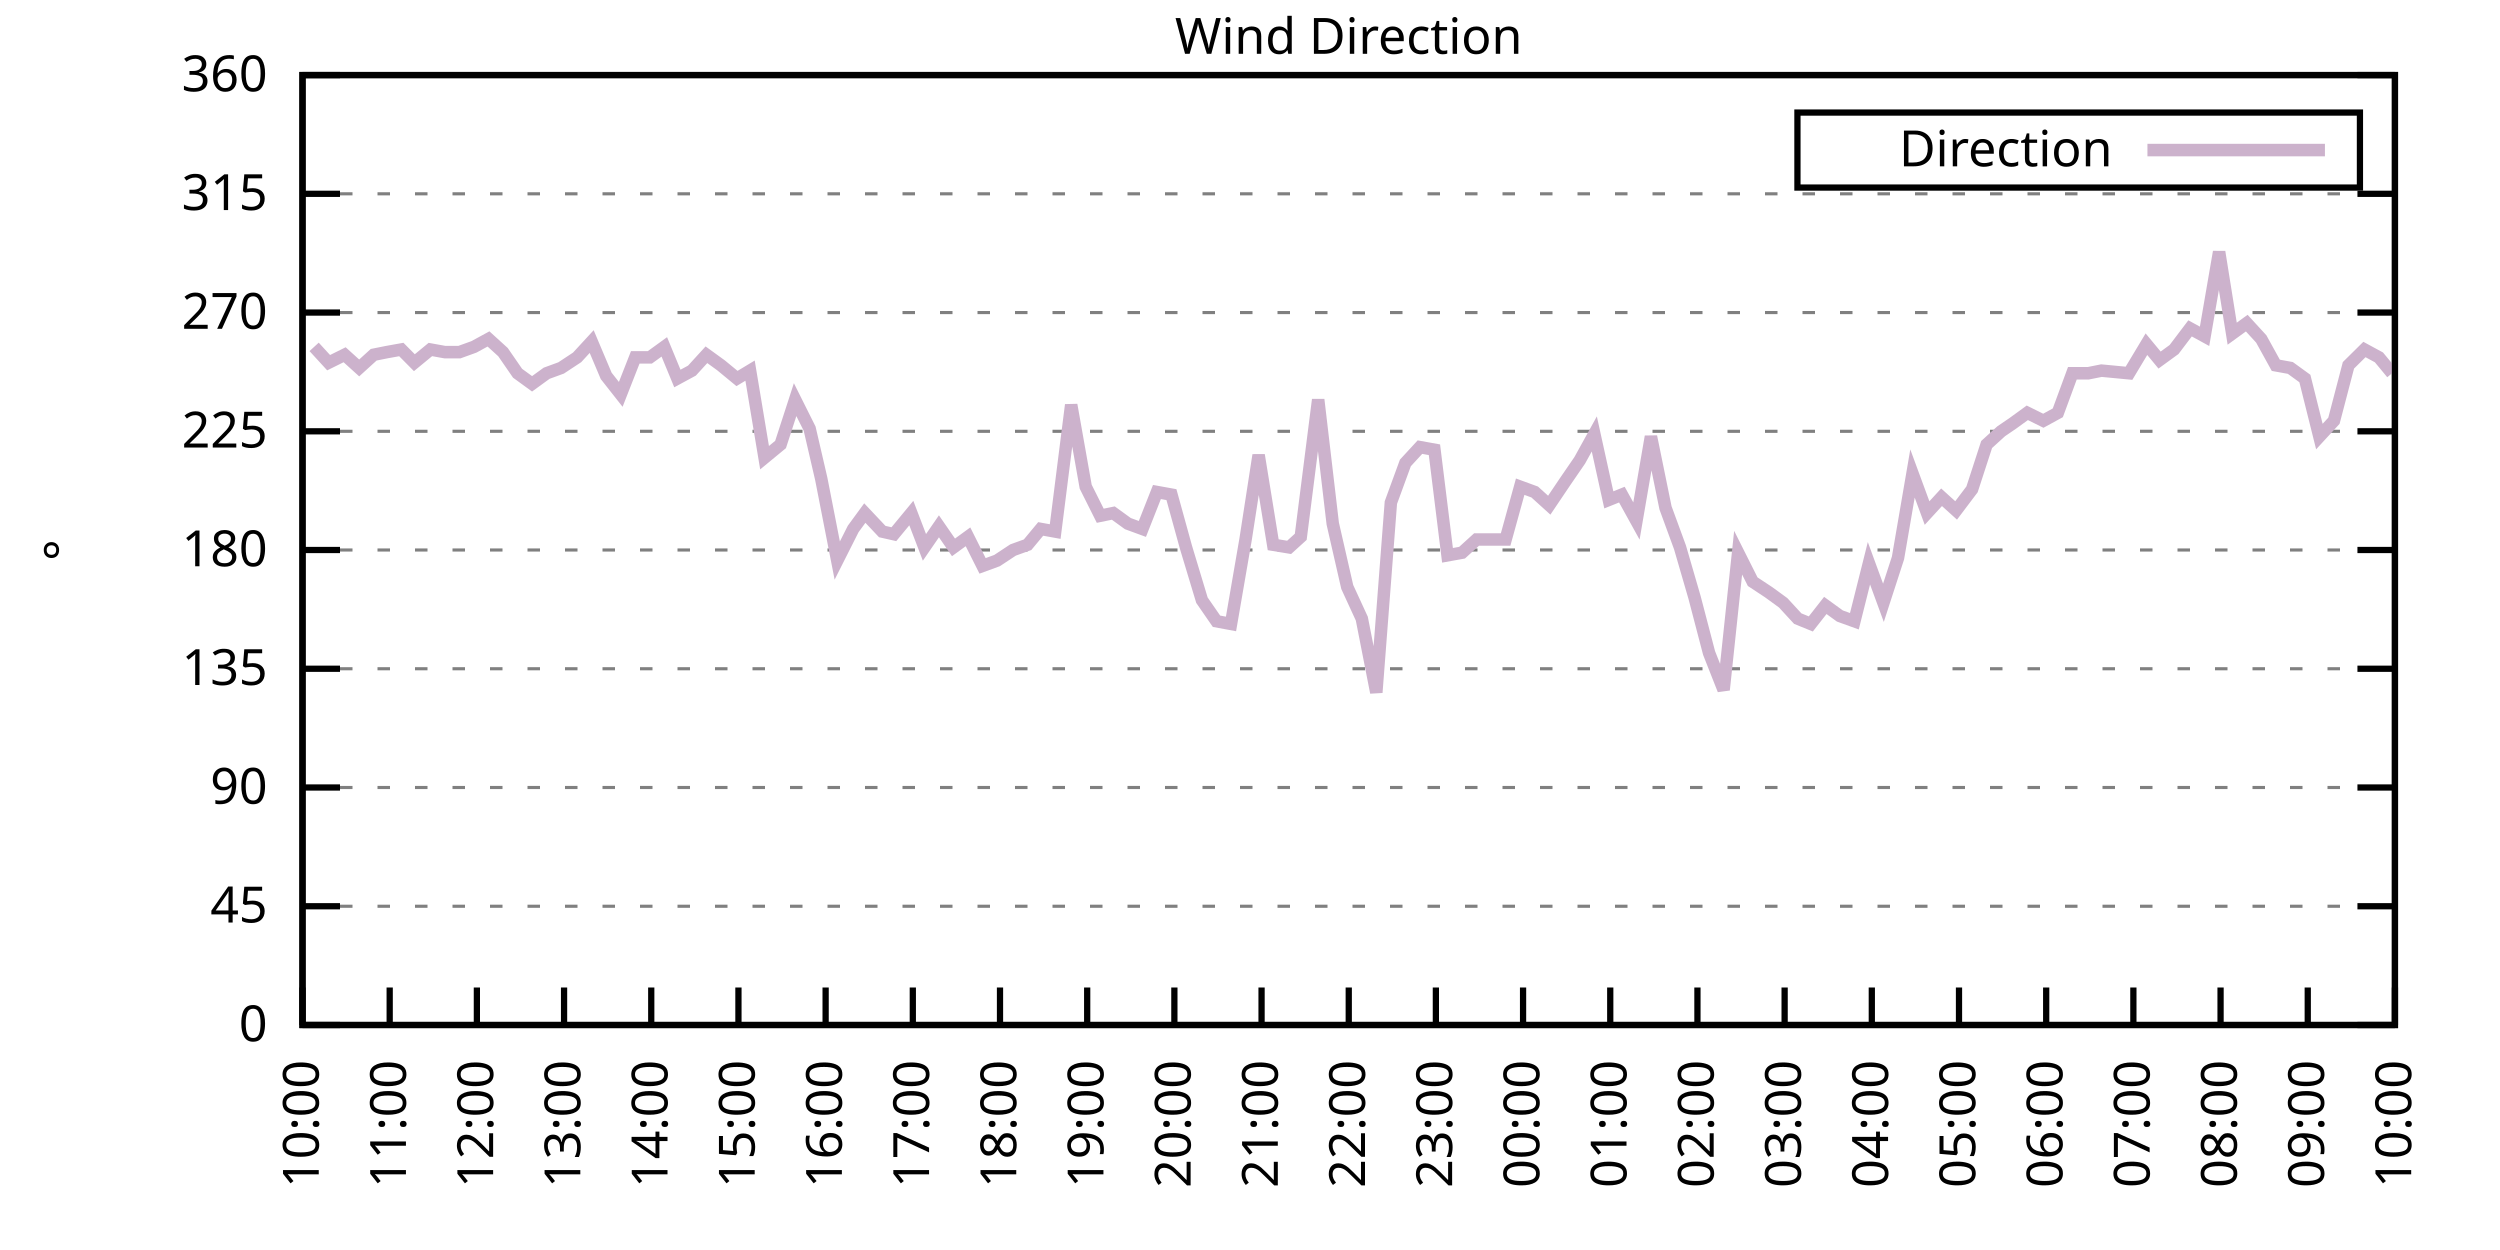
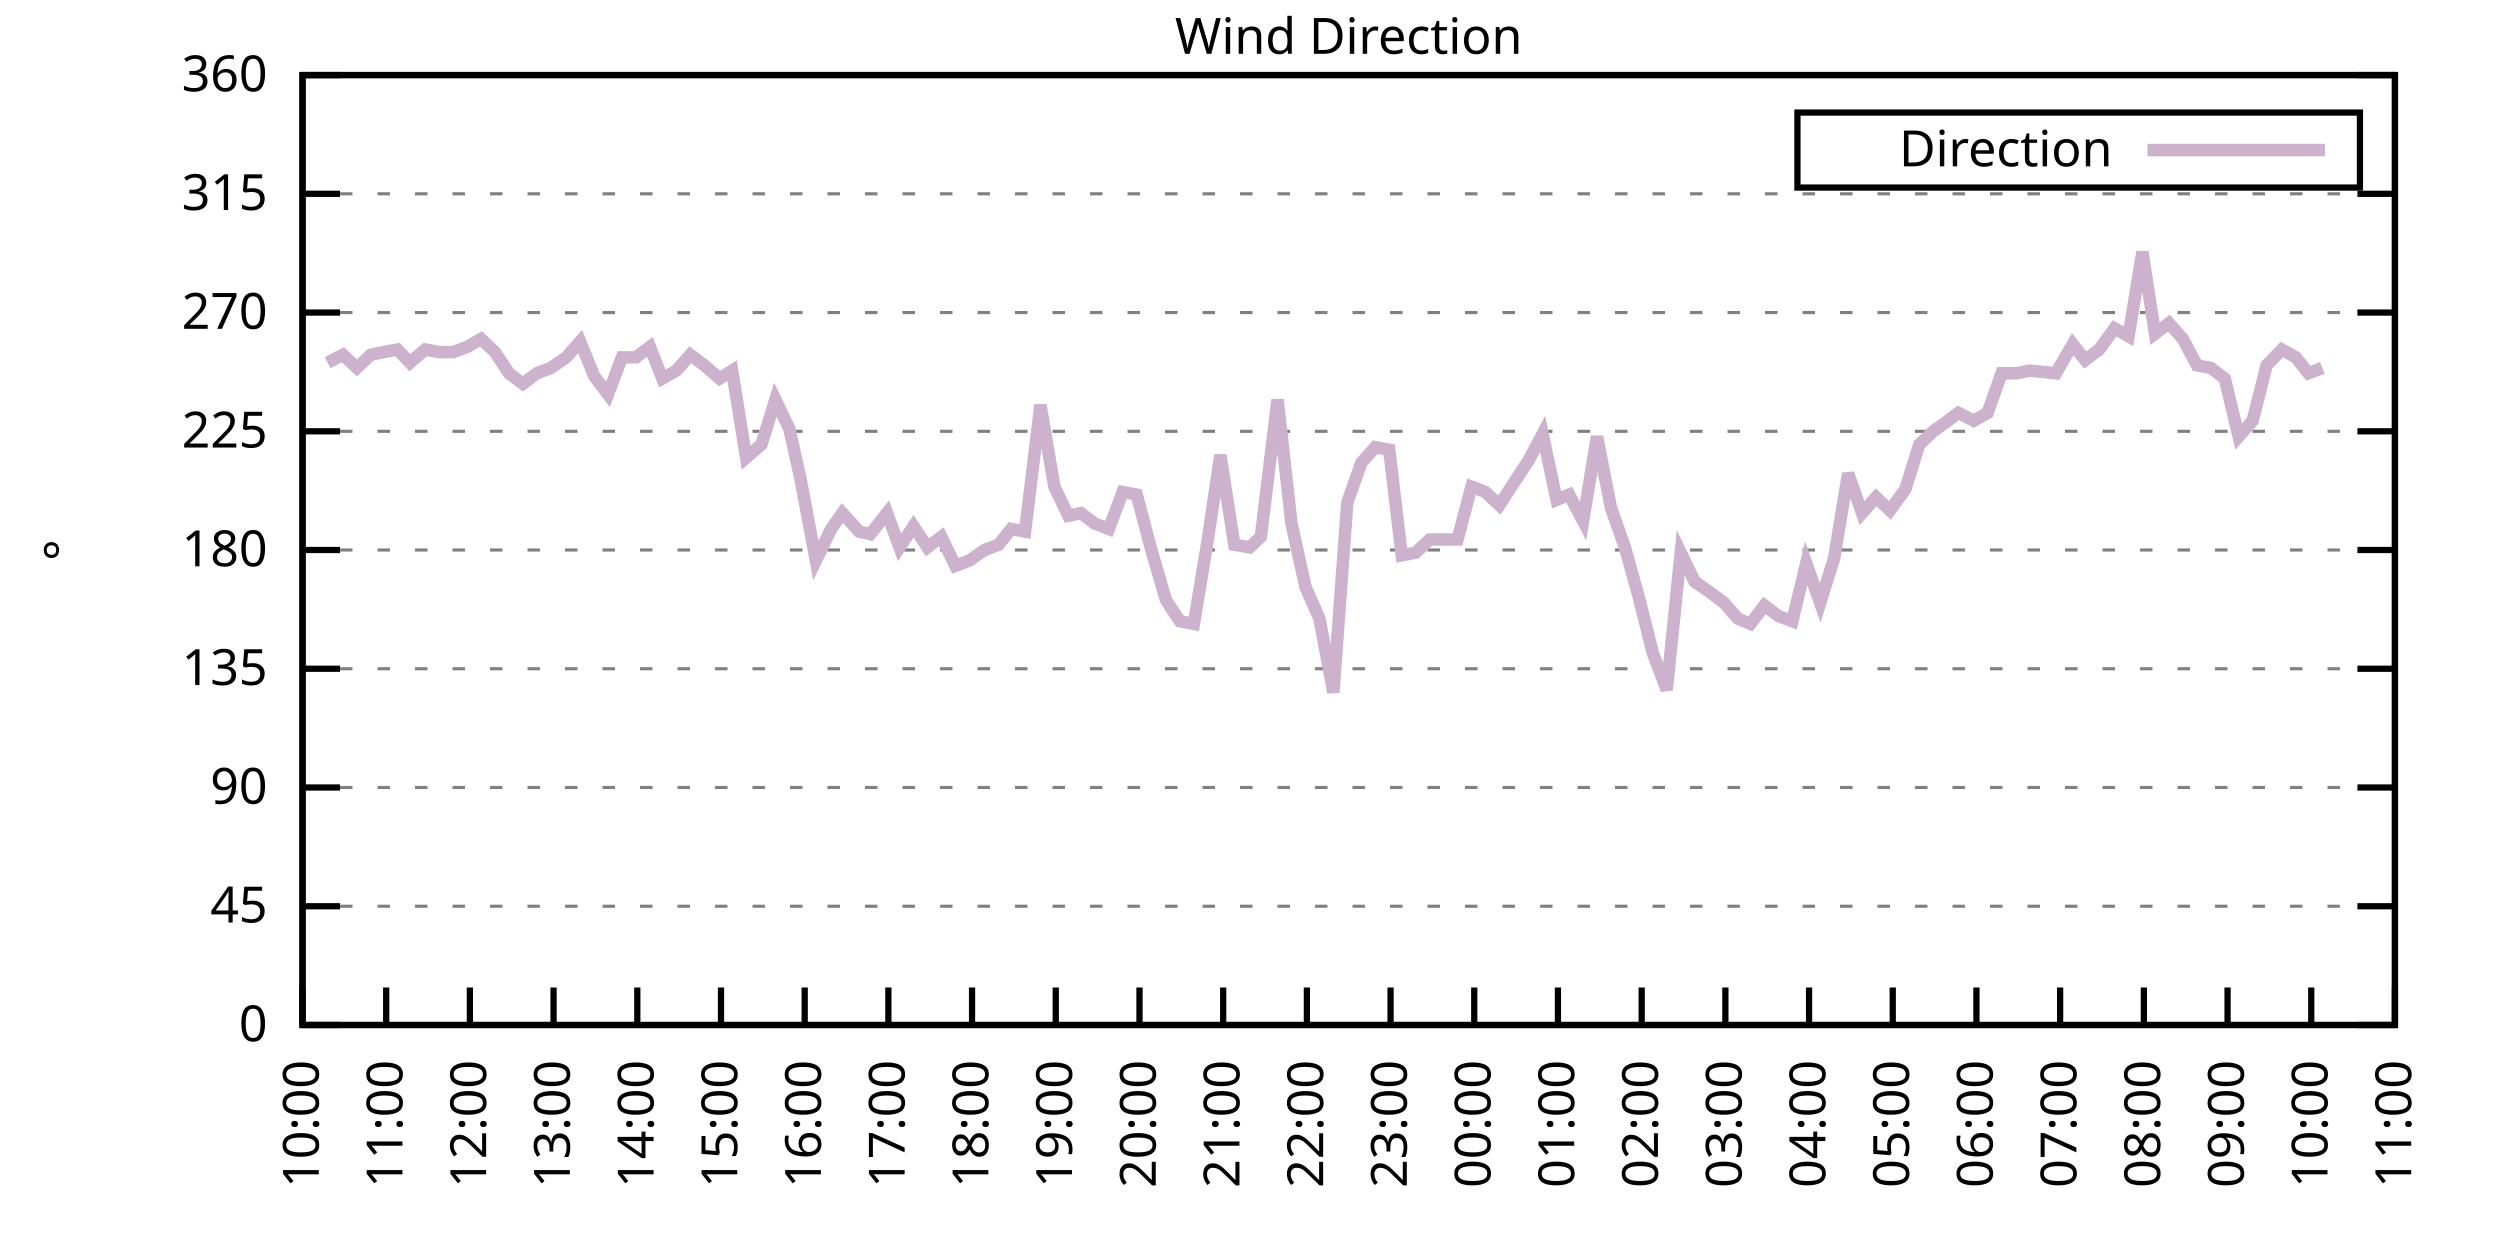
<svg xmlns="http://www.w3.org/2000/svg" xmlns:xlink="http://www.w3.org/1999/xlink" width="400" height="200" viewBox="0 0 400 200">
  <g id="gnuplot_canvas">
    <rect x="0" y="0" width="400" height="200" fill="none" />
    <defs>
      <circle id="gpDot" r="0.5" stroke-width="0.5" stroke="currentColor" />
      <path id="gpPt0" stroke-width="0.333" stroke="currentColor" d="M-1,0 h2 M0,-1 v2" />
      <path id="gpPt1" stroke-width="0.333" stroke="currentColor" d="M-1,-1 L1,1 M1,-1 L-1,1" />
      <path id="gpPt2" stroke-width="0.333" stroke="currentColor" d="M-1,0 L1,0 M0,-1 L0,1 M-1,-1 L1,1 M-1,1 L1,-1" />
      <rect id="gpPt3" stroke-width="0.333" stroke="currentColor" x="-1" y="-1" width="2" height="2" />
      <rect id="gpPt4" stroke-width="0.333" stroke="currentColor" fill="currentColor" x="-1" y="-1" width="2" height="2" />
      <circle id="gpPt5" stroke-width="0.333" stroke="currentColor" cx="0" cy="0" r="1" />
      <use xlink:href="#gpPt5" id="gpPt6" fill="currentColor" stroke="none" />
      <path id="gpPt7" stroke-width="0.333" stroke="currentColor" d="M0,-1.33 L-1.33,0.67 L1.33,0.67 z" />
      <use xlink:href="#gpPt7" id="gpPt8" fill="currentColor" stroke="none" />
      <use xlink:href="#gpPt7" id="gpPt9" stroke="currentColor" transform="rotate(180)" />
      <use xlink:href="#gpPt9" id="gpPt10" fill="currentColor" stroke="none" />
      <use xlink:href="#gpPt3" id="gpPt11" stroke="currentColor" transform="rotate(45)" />
      <use xlink:href="#gpPt11" id="gpPt12" fill="currentColor" stroke="none" />
      <path id="gpPt13" stroke-width="0.333" stroke="currentColor" d="M0,1.330 L1.265,0.411 L0.782,-1.067 L-0.782,-1.076 L-1.265,0.411 z" />
      <use xlink:href="#gpPt13" id="gpPt14" fill="currentColor" stroke="none" />
      <filter id="textbox" filterUnits="objectBoundingBox" x="0" y="0" height="1" width="1">
        <feFlood flood-color="white" flood-opacity="1" result="bgnd" />
        <feComposite in="SourceGraphic" in2="bgnd" operator="atop" />
      </filter>
      <filter id="greybox" filterUnits="objectBoundingBox" x="0" y="0" height="1" width="1">
        <feFlood flood-color="lightgrey" flood-opacity="1" result="grey" />
        <feComposite in="SourceGraphic" in2="grey" operator="atop" />
      </filter>
    </defs>
    <g fill="none" color="white" stroke="currentColor" stroke-width="1.00" stroke-linecap="butt" stroke-linejoin="miter">
</g>
    <g fill="none" color="black" stroke="currentColor" stroke-width="1.00" stroke-linecap="butt" stroke-linejoin="miter">
      <g stroke="none" shape-rendering="crispEdges">
        <polygon fill="rgb(255, 255, 255)" points="48.40,164.00 383.18,164.00 383.18,12.02 48.40,12.02 " />
      </g>
    </g>
    <g fill="none" color="black" stroke="currentColor" stroke-width="1.00" stroke-linecap="butt" stroke-linejoin="miter">
</g>
    <g fill="none" color="black" stroke="black" stroke-width="0.50" stroke-linecap="butt" stroke-linejoin="miter">
</g>
    <g fill="none" color="gray" stroke="currentColor" stroke-width="0.50" stroke-linecap="butt" stroke-linejoin="miter">
      <path stroke="gray" stroke-dasharray="2,4" class="gridline" d="M48.40,164.00 L383.19,164.00  " />
    </g>
    <g fill="none" color="gray" stroke="gray" stroke-width="1.00" stroke-linecap="butt" stroke-linejoin="miter">
</g>
    <g fill="none" color="black" stroke="currentColor" stroke-width="1.00" stroke-linecap="butt" stroke-linejoin="miter">
      <path stroke="black" d="M48.40,164.00 L54.40,164.00 M383.19,164.00 L377.19,164.00  " />
      <g transform="translate(42.80,166.60)" stroke="none" fill="black" font-family="Sans" font-size="8.00" text-anchor="end">
        <text>
          <tspan font-family="Sans"> 0</tspan>
        </text>
      </g>
    </g>
    <g fill="none" color="black" stroke="currentColor" stroke-width="1.00" stroke-linecap="butt" stroke-linejoin="miter">
</g>
    <g fill="none" color="black" stroke="black" stroke-width="0.50" stroke-linecap="butt" stroke-linejoin="miter">
</g>
    <g fill="none" color="gray" stroke="currentColor" stroke-width="0.50" stroke-linecap="butt" stroke-linejoin="miter">
      <path stroke="gray" stroke-dasharray="2,4" class="gridline" d="M48.40,145.00 L383.19,145.00  " />
    </g>
    <g fill="none" color="gray" stroke="gray" stroke-width="1.00" stroke-linecap="butt" stroke-linejoin="miter">
</g>
    <g fill="none" color="black" stroke="currentColor" stroke-width="1.00" stroke-linecap="butt" stroke-linejoin="miter">
      <path stroke="black" d="M48.40,145.00 L54.40,145.00 M383.19,145.00 L377.19,145.00  " />
      <g transform="translate(42.80,147.60)" stroke="none" fill="black" font-family="Sans" font-size="8.00" text-anchor="end">
        <text>
          <tspan font-family="Sans"> 45</tspan>
        </text>
      </g>
    </g>
    <g fill="none" color="black" stroke="currentColor" stroke-width="1.00" stroke-linecap="butt" stroke-linejoin="miter">
</g>
    <g fill="none" color="black" stroke="black" stroke-width="0.50" stroke-linecap="butt" stroke-linejoin="miter">
</g>
    <g fill="none" color="gray" stroke="currentColor" stroke-width="0.50" stroke-linecap="butt" stroke-linejoin="miter">
      <path stroke="gray" stroke-dasharray="2,4" class="gridline" d="M48.40,126.00 L383.19,126.00  " />
    </g>
    <g fill="none" color="gray" stroke="gray" stroke-width="1.00" stroke-linecap="butt" stroke-linejoin="miter">
</g>
    <g fill="none" color="black" stroke="currentColor" stroke-width="1.00" stroke-linecap="butt" stroke-linejoin="miter">
      <path stroke="black" d="M48.40,126.00 L54.40,126.00 M383.19,126.00 L377.19,126.00  " />
      <g transform="translate(42.80,128.60)" stroke="none" fill="black" font-family="Sans" font-size="8.00" text-anchor="end">
        <text>
          <tspan font-family="Sans"> 90</tspan>
        </text>
      </g>
    </g>
    <g fill="none" color="black" stroke="currentColor" stroke-width="1.00" stroke-linecap="butt" stroke-linejoin="miter">
</g>
    <g fill="none" color="black" stroke="black" stroke-width="0.50" stroke-linecap="butt" stroke-linejoin="miter">
</g>
    <g fill="none" color="gray" stroke="currentColor" stroke-width="0.50" stroke-linecap="butt" stroke-linejoin="miter">
      <path stroke="gray" stroke-dasharray="2,4" class="gridline" d="M48.40,107.00 L383.19,107.00  " />
    </g>
    <g fill="none" color="gray" stroke="gray" stroke-width="1.00" stroke-linecap="butt" stroke-linejoin="miter">
</g>
    <g fill="none" color="black" stroke="currentColor" stroke-width="1.00" stroke-linecap="butt" stroke-linejoin="miter">
      <path stroke="black" d="M48.40,107.00 L54.40,107.00 M383.19,107.00 L377.19,107.00  " />
      <g transform="translate(42.80,109.60)" stroke="none" fill="black" font-family="Sans" font-size="8.00" text-anchor="end">
        <text>
          <tspan font-family="Sans"> 135</tspan>
        </text>
      </g>
    </g>
    <g fill="none" color="black" stroke="currentColor" stroke-width="1.00" stroke-linecap="butt" stroke-linejoin="miter">
</g>
    <g fill="none" color="black" stroke="black" stroke-width="0.50" stroke-linecap="butt" stroke-linejoin="miter">
</g>
    <g fill="none" color="gray" stroke="currentColor" stroke-width="0.50" stroke-linecap="butt" stroke-linejoin="miter">
      <path stroke="gray" stroke-dasharray="2,4" class="gridline" d="M48.40,88.00 L383.19,88.00  " />
    </g>
    <g fill="none" color="gray" stroke="gray" stroke-width="1.00" stroke-linecap="butt" stroke-linejoin="miter">
</g>
    <g fill="none" color="black" stroke="currentColor" stroke-width="1.00" stroke-linecap="butt" stroke-linejoin="miter">
      <path stroke="black" d="M48.40,88.00 L54.40,88.00 M383.19,88.00 L377.19,88.00  " />
      <g transform="translate(42.80,90.60)" stroke="none" fill="black" font-family="Sans" font-size="8.00" text-anchor="end">
        <text>
          <tspan font-family="Sans"> 180</tspan>
        </text>
      </g>
    </g>
    <g fill="none" color="black" stroke="currentColor" stroke-width="1.00" stroke-linecap="butt" stroke-linejoin="miter">
</g>
    <g fill="none" color="black" stroke="black" stroke-width="0.50" stroke-linecap="butt" stroke-linejoin="miter">
</g>
    <g fill="none" color="gray" stroke="currentColor" stroke-width="0.50" stroke-linecap="butt" stroke-linejoin="miter">
      <path stroke="gray" stroke-dasharray="2,4" class="gridline" d="M48.40,69.01 L383.19,69.01  " />
    </g>
    <g fill="none" color="gray" stroke="gray" stroke-width="1.00" stroke-linecap="butt" stroke-linejoin="miter">
</g>
    <g fill="none" color="black" stroke="currentColor" stroke-width="1.00" stroke-linecap="butt" stroke-linejoin="miter">
      <path stroke="black" d="M48.40,69.01 L54.40,69.01 M383.19,69.01 L377.19,69.01  " />
      <g transform="translate(42.80,71.61)" stroke="none" fill="black" font-family="Sans" font-size="8.00" text-anchor="end">
        <text>
          <tspan font-family="Sans"> 225</tspan>
        </text>
      </g>
    </g>
    <g fill="none" color="black" stroke="currentColor" stroke-width="1.00" stroke-linecap="butt" stroke-linejoin="miter">
</g>
    <g fill="none" color="black" stroke="black" stroke-width="0.50" stroke-linecap="butt" stroke-linejoin="miter">
</g>
    <g fill="none" color="gray" stroke="currentColor" stroke-width="0.50" stroke-linecap="butt" stroke-linejoin="miter">
      <path stroke="gray" stroke-dasharray="2,4" class="gridline" d="M48.40,50.01 L383.19,50.01  " />
    </g>
    <g fill="none" color="gray" stroke="gray" stroke-width="1.00" stroke-linecap="butt" stroke-linejoin="miter">
</g>
    <g fill="none" color="black" stroke="currentColor" stroke-width="1.00" stroke-linecap="butt" stroke-linejoin="miter">
      <path stroke="black" d="M48.40,50.01 L54.40,50.01 M383.19,50.01 L377.19,50.01  " />
      <g transform="translate(42.80,52.61)" stroke="none" fill="black" font-family="Sans" font-size="8.00" text-anchor="end">
        <text>
          <tspan font-family="Sans"> 270</tspan>
        </text>
      </g>
    </g>
    <g fill="none" color="black" stroke="currentColor" stroke-width="1.00" stroke-linecap="butt" stroke-linejoin="miter">
</g>
    <g fill="none" color="black" stroke="black" stroke-width="0.50" stroke-linecap="butt" stroke-linejoin="miter">
</g>
    <g fill="none" color="gray" stroke="currentColor" stroke-width="0.50" stroke-linecap="butt" stroke-linejoin="miter">
      <path stroke="gray" stroke-dasharray="2,4" class="gridline" d="M48.40,31.01 L383.19,31.01  " />
    </g>
    <g fill="none" color="gray" stroke="gray" stroke-width="1.00" stroke-linecap="butt" stroke-linejoin="miter">
</g>
    <g fill="none" color="black" stroke="currentColor" stroke-width="1.00" stroke-linecap="butt" stroke-linejoin="miter">
      <path stroke="black" d="M48.40,31.01 L54.40,31.01 M383.19,31.01 L377.19,31.01  " />
      <g transform="translate(42.80,33.61)" stroke="none" fill="black" font-family="Sans" font-size="8.00" text-anchor="end">
        <text>
          <tspan font-family="Sans"> 315</tspan>
        </text>
      </g>
    </g>
    <g fill="none" color="black" stroke="currentColor" stroke-width="1.00" stroke-linecap="butt" stroke-linejoin="miter">
</g>
    <g fill="none" color="black" stroke="black" stroke-width="0.50" stroke-linecap="butt" stroke-linejoin="miter">
</g>
    <g fill="none" color="gray" stroke="currentColor" stroke-width="0.50" stroke-linecap="butt" stroke-linejoin="miter">
      <path stroke="gray" stroke-dasharray="2,4" class="gridline" d="M48.40,12.01 L383.19,12.01  " />
    </g>
    <g fill="none" color="gray" stroke="gray" stroke-width="1.00" stroke-linecap="butt" stroke-linejoin="miter">
</g>
    <g fill="none" color="black" stroke="currentColor" stroke-width="1.00" stroke-linecap="butt" stroke-linejoin="miter">
      <path stroke="black" d="M48.40,12.01 L54.40,12.01 M383.19,12.01 L377.19,12.01  " />
      <g transform="translate(42.80,14.61)" stroke="none" fill="black" font-family="Sans" font-size="8.00" text-anchor="end">
        <text>
          <tspan font-family="Sans"> 360</tspan>
        </text>
      </g>
    </g>
    <g fill="none" color="black" stroke="currentColor" stroke-width="1.00" stroke-linecap="butt" stroke-linejoin="miter">
      <path stroke="black" d="M48.40,164.00 L48.40,158.00  " />
      <g transform="translate(51.00,169.60) rotate(270.00)" stroke="none" fill="black" font-family="Sans" font-size="8.00" text-anchor="end">
        <text>
          <tspan font-family="Sans">10:00</tspan>
        </text>
      </g>
    </g>
    <g fill="none" color="black" stroke="currentColor" stroke-width="1.00" stroke-linecap="butt" stroke-linejoin="miter">
-       <path stroke="black" d="M62.35,164.00 L62.35,158.00  " />
-       <g transform="translate(64.95,169.60) rotate(270.00)" stroke="none" fill="black" font-family="Sans" font-size="8.00" text-anchor="end">
+       <path stroke="black" d="M61.79,164.00 L61.79,158.00  " />
+       <g transform="translate(64.39,169.60) rotate(270.00)" stroke="none" fill="black" font-family="Sans" font-size="8.00" text-anchor="end">
        <text>
          <tspan font-family="Sans">11:00</tspan>
        </text>
      </g>
    </g>
    <g fill="none" color="black" stroke="currentColor" stroke-width="1.00" stroke-linecap="butt" stroke-linejoin="miter">
-       <path stroke="black" d="M76.30,164.00 L76.30,158.00  " />
-       <g transform="translate(78.90,169.60) rotate(270.00)" stroke="none" fill="black" font-family="Sans" font-size="8.00" text-anchor="end">
+       <path stroke="black" d="M75.18,164.00 L75.18,158.00  " />
+       <g transform="translate(77.78,169.60) rotate(270.00)" stroke="none" fill="black" font-family="Sans" font-size="8.00" text-anchor="end">
        <text>
          <tspan font-family="Sans">12:00</tspan>
        </text>
      </g>
    </g>
    <g fill="none" color="black" stroke="currentColor" stroke-width="1.00" stroke-linecap="butt" stroke-linejoin="miter">
-       <path stroke="black" d="M90.25,164.00 L90.25,158.00  " />
-       <g transform="translate(92.85,169.60) rotate(270.00)" stroke="none" fill="black" font-family="Sans" font-size="8.00" text-anchor="end">
+       <path stroke="black" d="M88.57,164.00 L88.57,158.00  " />
+       <g transform="translate(91.17,169.60) rotate(270.00)" stroke="none" fill="black" font-family="Sans" font-size="8.00" text-anchor="end">
        <text>
          <tspan font-family="Sans">13:00</tspan>
        </text>
      </g>
    </g>
    <g fill="none" color="black" stroke="currentColor" stroke-width="1.00" stroke-linecap="butt" stroke-linejoin="miter">
-       <path stroke="black" d="M104.20,164.00 L104.20,158.00  " />
-       <g transform="translate(106.80,169.60) rotate(270.00)" stroke="none" fill="black" font-family="Sans" font-size="8.00" text-anchor="end">
+       <path stroke="black" d="M101.97,164.00 L101.97,158.00  " />
+       <g transform="translate(104.57,169.60) rotate(270.00)" stroke="none" fill="black" font-family="Sans" font-size="8.00" text-anchor="end">
        <text>
          <tspan font-family="Sans">14:00</tspan>
        </text>
      </g>
    </g>
    <g fill="none" color="black" stroke="currentColor" stroke-width="1.00" stroke-linecap="butt" stroke-linejoin="miter">
-       <path stroke="black" d="M118.15,164.00 L118.15,158.00  " />
-       <g transform="translate(120.75,169.60) rotate(270.00)" stroke="none" fill="black" font-family="Sans" font-size="8.00" text-anchor="end">
+       <path stroke="black" d="M115.36,164.00 L115.36,158.00  " />
+       <g transform="translate(117.96,169.60) rotate(270.00)" stroke="none" fill="black" font-family="Sans" font-size="8.00" text-anchor="end">
        <text>
          <tspan font-family="Sans">15:00</tspan>
        </text>
      </g>
    </g>
    <g fill="none" color="black" stroke="currentColor" stroke-width="1.00" stroke-linecap="butt" stroke-linejoin="miter">
-       <path stroke="black" d="M132.10,164.00 L132.10,158.00  " />
-       <g transform="translate(134.70,169.60) rotate(270.00)" stroke="none" fill="black" font-family="Sans" font-size="8.00" text-anchor="end">
+       <path stroke="black" d="M128.75,164.00 L128.75,158.00  " />
+       <g transform="translate(131.35,169.60) rotate(270.00)" stroke="none" fill="black" font-family="Sans" font-size="8.00" text-anchor="end">
        <text>
          <tspan font-family="Sans">16:00</tspan>
        </text>
      </g>
    </g>
    <g fill="none" color="black" stroke="currentColor" stroke-width="1.00" stroke-linecap="butt" stroke-linejoin="miter">
-       <path stroke="black" d="M146.05,164.00 L146.05,158.00  " />
-       <g transform="translate(148.65,169.60) rotate(270.00)" stroke="none" fill="black" font-family="Sans" font-size="8.00" text-anchor="end">
+       <path stroke="black" d="M142.14,164.00 L142.14,158.00  " />
+       <g transform="translate(144.74,169.60) rotate(270.00)" stroke="none" fill="black" font-family="Sans" font-size="8.00" text-anchor="end">
        <text>
          <tspan font-family="Sans">17:00</tspan>
        </text>
      </g>
    </g>
    <g fill="none" color="black" stroke="currentColor" stroke-width="1.00" stroke-linecap="butt" stroke-linejoin="miter">
-       <path stroke="black" d="M160.00,164.00 L160.00,158.00  " />
-       <g transform="translate(162.60,169.60) rotate(270.00)" stroke="none" fill="black" font-family="Sans" font-size="8.00" text-anchor="end">
+       <path stroke="black" d="M155.53,164.00 L155.53,158.00  " />
+       <g transform="translate(158.13,169.60) rotate(270.00)" stroke="none" fill="black" font-family="Sans" font-size="8.00" text-anchor="end">
        <text>
          <tspan font-family="Sans">18:00</tspan>
        </text>
      </g>
    </g>
    <g fill="none" color="black" stroke="currentColor" stroke-width="1.00" stroke-linecap="butt" stroke-linejoin="miter">
-       <path stroke="black" d="M173.95,164.00 L173.95,158.00  " />
-       <g transform="translate(176.55,169.60) rotate(270.00)" stroke="none" fill="black" font-family="Sans" font-size="8.00" text-anchor="end">
+       <path stroke="black" d="M168.92,164.00 L168.92,158.00  " />
+       <g transform="translate(171.52,169.60) rotate(270.00)" stroke="none" fill="black" font-family="Sans" font-size="8.00" text-anchor="end">
        <text>
          <tspan font-family="Sans">19:00</tspan>
        </text>
      </g>
    </g>
    <g fill="none" color="black" stroke="currentColor" stroke-width="1.00" stroke-linecap="butt" stroke-linejoin="miter">
-       <path stroke="black" d="M187.90,164.00 L187.90,158.00  " />
-       <g transform="translate(190.50,169.60) rotate(270.00)" stroke="none" fill="black" font-family="Sans" font-size="8.00" text-anchor="end">
+       <path stroke="black" d="M182.32,164.00 L182.32,158.00  " />
+       <g transform="translate(184.92,169.60) rotate(270.00)" stroke="none" fill="black" font-family="Sans" font-size="8.00" text-anchor="end">
        <text>
          <tspan font-family="Sans">20:00</tspan>
        </text>
      </g>
    </g>
    <g fill="none" color="black" stroke="currentColor" stroke-width="1.00" stroke-linecap="butt" stroke-linejoin="miter">
-       <path stroke="black" d="M201.85,164.00 L201.85,158.00  " />
-       <g transform="translate(204.45,169.60) rotate(270.00)" stroke="none" fill="black" font-family="Sans" font-size="8.00" text-anchor="end">
+       <path stroke="black" d="M195.71,164.00 L195.71,158.00  " />
+       <g transform="translate(198.31,169.60) rotate(270.00)" stroke="none" fill="black" font-family="Sans" font-size="8.00" text-anchor="end">
        <text>
          <tspan font-family="Sans">21:00</tspan>
        </text>
      </g>
    </g>
    <g fill="none" color="black" stroke="currentColor" stroke-width="1.00" stroke-linecap="butt" stroke-linejoin="miter">
-       <path stroke="black" d="M215.80,164.00 L215.80,158.00  " />
-       <g transform="translate(218.40,169.60) rotate(270.00)" stroke="none" fill="black" font-family="Sans" font-size="8.00" text-anchor="end">
+       <path stroke="black" d="M209.10,164.00 L209.10,158.00  " />
+       <g transform="translate(211.70,169.60) rotate(270.00)" stroke="none" fill="black" font-family="Sans" font-size="8.00" text-anchor="end">
        <text>
          <tspan font-family="Sans">22:00</tspan>
        </text>
      </g>
    </g>
    <g fill="none" color="black" stroke="currentColor" stroke-width="1.00" stroke-linecap="butt" stroke-linejoin="miter">
-       <path stroke="black" d="M229.74,164.00 L229.74,158.00  " />
-       <g transform="translate(232.34,169.60) rotate(270.00)" stroke="none" fill="black" font-family="Sans" font-size="8.00" text-anchor="end">
+       <path stroke="black" d="M222.49,164.00 L222.49,158.00  " />
+       <g transform="translate(225.09,169.60) rotate(270.00)" stroke="none" fill="black" font-family="Sans" font-size="8.00" text-anchor="end">
        <text>
          <tspan font-family="Sans">23:00</tspan>
        </text>
      </g>
    </g>
    <g fill="none" color="black" stroke="currentColor" stroke-width="1.00" stroke-linecap="butt" stroke-linejoin="miter">
-       <path stroke="black" d="M243.69,164.00 L243.69,158.00  " />
-       <g transform="translate(246.29,169.60) rotate(270.00)" stroke="none" fill="black" font-family="Sans" font-size="8.00" text-anchor="end">
+       <path stroke="black" d="M235.88,164.00 L235.88,158.00  " />
+       <g transform="translate(238.48,169.60) rotate(270.00)" stroke="none" fill="black" font-family="Sans" font-size="8.00" text-anchor="end">
        <text>
          <tspan font-family="Sans">00:00</tspan>
        </text>
      </g>
    </g>
    <g fill="none" color="black" stroke="currentColor" stroke-width="1.00" stroke-linecap="butt" stroke-linejoin="miter">
-       <path stroke="black" d="M257.64,164.00 L257.64,158.00  " />
-       <g transform="translate(260.24,169.60) rotate(270.00)" stroke="none" fill="black" font-family="Sans" font-size="8.00" text-anchor="end">
+       <path stroke="black" d="M249.27,164.00 L249.27,158.00  " />
+       <g transform="translate(251.87,169.60) rotate(270.00)" stroke="none" fill="black" font-family="Sans" font-size="8.00" text-anchor="end">
        <text>
          <tspan font-family="Sans">01:00</tspan>
        </text>
      </g>
    </g>
    <g fill="none" color="black" stroke="currentColor" stroke-width="1.00" stroke-linecap="butt" stroke-linejoin="miter">
-       <path stroke="black" d="M271.59,164.00 L271.59,158.00  " />
-       <g transform="translate(274.19,169.60) rotate(270.00)" stroke="none" fill="black" font-family="Sans" font-size="8.00" text-anchor="end">
+       <path stroke="black" d="M262.67,164.00 L262.67,158.00  " />
+       <g transform="translate(265.27,169.60) rotate(270.00)" stroke="none" fill="black" font-family="Sans" font-size="8.00" text-anchor="end">
        <text>
          <tspan font-family="Sans">02:00</tspan>
        </text>
      </g>
    </g>
    <g fill="none" color="black" stroke="currentColor" stroke-width="1.00" stroke-linecap="butt" stroke-linejoin="miter">
-       <path stroke="black" d="M285.54,164.00 L285.54,158.00  " />
-       <g transform="translate(288.14,169.60) rotate(270.00)" stroke="none" fill="black" font-family="Sans" font-size="8.00" text-anchor="end">
+       <path stroke="black" d="M276.06,164.00 L276.06,158.00  " />
+       <g transform="translate(278.66,169.60) rotate(270.00)" stroke="none" fill="black" font-family="Sans" font-size="8.00" text-anchor="end">
        <text>
          <tspan font-family="Sans">03:00</tspan>
        </text>
      </g>
    </g>
    <g fill="none" color="black" stroke="currentColor" stroke-width="1.00" stroke-linecap="butt" stroke-linejoin="miter">
-       <path stroke="black" d="M299.49,164.00 L299.49,158.00  " />
-       <g transform="translate(302.09,169.60) rotate(270.00)" stroke="none" fill="black" font-family="Sans" font-size="8.00" text-anchor="end">
+       <path stroke="black" d="M289.45,164.00 L289.45,158.00  " />
+       <g transform="translate(292.05,169.60) rotate(270.00)" stroke="none" fill="black" font-family="Sans" font-size="8.00" text-anchor="end">
        <text>
          <tspan font-family="Sans">04:00</tspan>
        </text>
      </g>
    </g>
    <g fill="none" color="black" stroke="currentColor" stroke-width="1.00" stroke-linecap="butt" stroke-linejoin="miter">
-       <path stroke="black" d="M313.44,164.00 L313.44,158.00  " />
-       <g transform="translate(316.04,169.60) rotate(270.00)" stroke="none" fill="black" font-family="Sans" font-size="8.00" text-anchor="end">
+       <path stroke="black" d="M302.84,164.00 L302.84,158.00  " />
+       <g transform="translate(305.44,169.60) rotate(270.00)" stroke="none" fill="black" font-family="Sans" font-size="8.00" text-anchor="end">
        <text>
          <tspan font-family="Sans">05:00</tspan>
        </text>
      </g>
    </g>
    <g fill="none" color="black" stroke="currentColor" stroke-width="1.00" stroke-linecap="butt" stroke-linejoin="miter">
-       <path stroke="black" d="M327.39,164.00 L327.39,158.00  " />
-       <g transform="translate(329.99,169.60) rotate(270.00)" stroke="none" fill="black" font-family="Sans" font-size="8.00" text-anchor="end">
+       <path stroke="black" d="M316.23,164.00 L316.23,158.00  " />
+       <g transform="translate(318.83,169.60) rotate(270.00)" stroke="none" fill="black" font-family="Sans" font-size="8.00" text-anchor="end">
        <text>
          <tspan font-family="Sans">06:00</tspan>
        </text>
      </g>
    </g>
    <g fill="none" color="black" stroke="currentColor" stroke-width="1.00" stroke-linecap="butt" stroke-linejoin="miter">
-       <path stroke="black" d="M341.34,164.00 L341.34,158.00  " />
-       <g transform="translate(343.94,169.60) rotate(270.00)" stroke="none" fill="black" font-family="Sans" font-size="8.00" text-anchor="end">
+       <path stroke="black" d="M329.62,164.00 L329.62,158.00  " />
+       <g transform="translate(332.22,169.60) rotate(270.00)" stroke="none" fill="black" font-family="Sans" font-size="8.00" text-anchor="end">
        <text>
          <tspan font-family="Sans">07:00</tspan>
        </text>
      </g>
    </g>
    <g fill="none" color="black" stroke="currentColor" stroke-width="1.00" stroke-linecap="butt" stroke-linejoin="miter">
-       <path stroke="black" d="M355.29,164.00 L355.29,158.00  " />
-       <g transform="translate(357.89,169.60) rotate(270.00)" stroke="none" fill="black" font-family="Sans" font-size="8.00" text-anchor="end">
+       <path stroke="black" d="M343.02,164.00 L343.02,158.00  " />
+       <g transform="translate(345.62,169.60) rotate(270.00)" stroke="none" fill="black" font-family="Sans" font-size="8.00" text-anchor="end">
        <text>
          <tspan font-family="Sans">08:00</tspan>
        </text>
      </g>
    </g>
    <g fill="none" color="black" stroke="currentColor" stroke-width="1.00" stroke-linecap="butt" stroke-linejoin="miter">
-       <path stroke="black" d="M369.24,164.00 L369.24,158.00  " />
-       <g transform="translate(371.84,169.60) rotate(270.00)" stroke="none" fill="black" font-family="Sans" font-size="8.00" text-anchor="end">
+       <path stroke="black" d="M356.41,164.00 L356.41,158.00  " />
+       <g transform="translate(359.01,169.60) rotate(270.00)" stroke="none" fill="black" font-family="Sans" font-size="8.00" text-anchor="end">
        <text>
          <tspan font-family="Sans">09:00</tspan>
+         </text>
+       </g>
+     </g>
+     <g fill="none" color="black" stroke="currentColor" stroke-width="1.00" stroke-linecap="butt" stroke-linejoin="miter">
+       <path stroke="black" d="M369.80,164.00 L369.80,158.00  " />
+       <g transform="translate(372.40,169.60) rotate(270.00)" stroke="none" fill="black" font-family="Sans" font-size="8.00" text-anchor="end">
+         <text>
+           <tspan font-family="Sans">10:00</tspan>
        </text>
      </g>
    </g>
    <g fill="none" color="black" stroke="currentColor" stroke-width="1.00" stroke-linecap="butt" stroke-linejoin="miter">
      <path stroke="black" d="M383.19,164.00 L383.19,158.00  " />
      <g transform="translate(385.79,169.60) rotate(270.00)" stroke="none" fill="black" font-family="Sans" font-size="8.00" text-anchor="end">
        <text>
-           <tspan font-family="Sans">10:00</tspan>
+           <tspan font-family="Sans">11:00</tspan>
        </text>
      </g>
    </g>
    <g fill="none" color="black" stroke="currentColor" stroke-width="1.00" stroke-linecap="butt" stroke-linejoin="miter">
</g>
    <g fill="none" color="black" stroke="currentColor" stroke-width="1.00" stroke-linecap="butt" stroke-linejoin="miter">
      <path stroke="black" d="M48.40,12.01 L48.40,164.00 L383.19,164.00 L383.19,12.01 L48.40,12.01 Z  " />
    </g>
    <g fill="none" color="black" stroke="currentColor" stroke-width="1.00" stroke-linecap="butt" stroke-linejoin="miter">
</g>
    <g fill="none" color="black" stroke="currentColor" stroke-width="1.00" stroke-linecap="butt" stroke-linejoin="miter">
      <path stroke="black" d="M287.59,30.01 L287.59,18.01 L377.59,18.01 L377.59,30.01 L287.59,30.01 Z  " />
    </g>
    <g id="Wind_direction_plot_1">
      <g fill="none" color="white" stroke="black" stroke-width="2.00" stroke-linecap="butt" stroke-linejoin="miter">
</g>
      <g fill="none" color="black" stroke="currentColor" stroke-width="2.00" stroke-linecap="butt" stroke-linejoin="miter">
        <g transform="translate(337.99,26.61)" stroke="none" fill="black" font-family="Sans" font-size="8.00" text-anchor="end">
          <text>
            <tspan font-family="Sans">Direction</tspan>
          </text>
        </g>
      </g>
      <g fill="none" color="black" stroke="currentColor" stroke-width="2.00" stroke-linecap="butt" stroke-linejoin="miter">
-         <path stroke="rgb(204, 178, 204)" d="M343.59,24.01 L371.99,24.01 M50.26,55.50 L52.58,58.03 L55.14,56.76 L57.47,58.87 L59.79,56.76 L61.88,56.34   L64.21,55.92 L66.30,58.03 L68.86,55.92 L71.18,56.34 L73.51,56.34 L75.83,55.50 L78.16,54.23 L80.48,56.34   L82.81,59.72 L85.13,61.41 L87.46,59.72 L89.78,58.87 L92.34,57.18 L94.67,54.65 L96.99,60.14 L99.32,63.10   L101.64,57.18 L103.97,57.18 L106.29,55.50 L108.38,60.56 L110.71,59.30 L113.03,56.76 L115.36,58.45 L117.92,60.56   L120.01,59.30 L122.33,73.23 L124.89,71.12 L127.22,63.94 L129.54,68.58 L131.40,76.61 L133.96,89.69 L136.51,84.63   L138.37,82.09 L141.16,85.05 L143.02,85.47 L145.81,82.09 L147.91,87.58 L150.23,84.21 L152.56,87.58 L154.88,85.89   L157.21,90.54 L159.53,89.69 L162.09,88.00 L164.41,87.16 L166.51,84.63 L168.83,85.05 L171.39,64.78 L173.71,77.87   L176.04,82.52 L178.13,82.09 L180.46,83.78 L182.78,84.63 L185.11,78.72 L187.43,79.14 L189.76,87.58 L192.31,96.03   L194.64,99.40 L196.96,99.83 L199.29,86.32 L201.38,72.81 L203.71,87.16 L206.26,87.58 L208.12,85.89 L210.91,63.94   L213.24,83.78 L215.56,93.92 L217.89,98.98 L220.21,110.80 L222.54,80.41 L224.86,74.07 L227.19,71.54 L229.51,71.96   L231.60,88.85 L233.93,88.43 L236.25,86.32 L238.58,86.32 L240.90,86.32 L243.23,77.87 L245.55,78.72 L247.88,80.83   L250.44,77.03 L252.76,73.65 L255.09,69.43 L257.41,79.98 L259.50,79.14 L261.83,83.36 L264.15,69.85 L266.48,81.25   L268.80,87.58 L271.13,95.60 L273.45,104.47 L275.78,110.38 L278.10,88.43 L280.43,93.07 L282.99,94.76 L285.31,96.45   L287.64,98.98 L289.73,99.83 L292.05,96.87 L294.38,98.56 L296.70,99.40 L299.03,90.12 L301.35,96.45 L303.68,89.27   L306.00,75.76 L308.33,82.09 L310.65,79.56 L312.98,81.67 L315.53,78.29 L317.86,71.12 L320.18,69.01 L322.04,67.74   L324.37,66.05 L326.93,67.32 L329.25,66.05 L331.58,59.72 L334.13,59.72 L336.23,59.30 L340.64,59.72 L343.43,55.07   L345.53,57.61 L347.85,55.92 L350.41,52.54 L352.73,53.81 L355.06,40.30 L357.15,53.39 L359.48,51.70 L361.80,54.23   L364.13,58.45 L366.45,58.87 L368.78,60.56 L371.10,69.85 L373.43,67.32 L375.75,58.45 L378.31,55.92 L380.63,57.18   L382.73,59.72  " />
+         <path stroke="rgb(204, 178, 204)" d="M343.59,24.01 L371.99,24.01 M52.42,58.03 L54.87,56.76 L57.10,58.87 L59.34,56.76 L61.35,56.34 L63.58,55.92   L65.59,58.03 L68.04,55.92 L70.27,56.34 L72.50,56.34 L74.74,55.50 L76.97,54.23 L79.20,56.34 L81.43,59.72   L83.66,61.41 L85.90,59.72 L88.13,58.87 L90.58,57.18 L92.82,54.65 L95.05,60.14 L97.28,63.10 L99.51,57.18   L101.74,57.18 L103.98,55.50 L105.98,60.56 L108.22,59.30 L110.45,56.76 L112.68,58.45 L115.13,60.56 L117.14,59.30   L119.38,73.23 L121.83,71.12 L124.06,63.94 L126.29,68.58 L128.08,76.61 L130.54,89.69 L132.99,84.63 L134.78,82.09   L137.45,85.05 L139.24,85.47 L141.92,82.09 L143.93,87.58 L146.16,84.21 L148.39,87.58 L150.62,85.89 L152.85,90.54   L155.09,89.69 L157.54,88.00 L159.77,87.16 L161.78,84.63 L164.01,85.05 L166.47,64.78 L168.70,77.87 L170.93,82.52   L172.94,82.09 L175.17,83.78 L177.41,84.63 L179.64,78.72 L181.87,79.14 L184.10,87.58 L186.56,96.03 L188.79,99.40   L191.02,99.83 L193.25,86.32 L195.26,72.81 L197.49,87.16 L199.95,87.58 L201.73,85.89 L204.41,63.94 L206.64,83.78   L208.88,93.92 L211.11,98.98 L213.34,110.80 L215.57,80.41 L217.80,74.07 L220.04,71.54 L222.27,71.96 L224.28,88.85   L226.51,88.43 L228.74,86.32 L230.97,86.32 L233.20,86.32 L235.44,77.87 L237.67,78.72 L239.90,80.83 L242.36,77.03   L244.59,73.65 L246.82,69.43 L249.05,79.98 L251.06,79.14 L253.29,83.36 L255.52,69.85 L257.76,81.25 L259.99,87.58   L262.22,95.60 L264.45,104.47 L266.68,110.38 L268.92,88.43 L271.15,93.07 L273.60,94.76 L275.83,96.45 L278.07,98.98   L280.07,99.83 L282.31,96.87 L284.54,98.56 L286.77,99.40 L289.00,90.12 L291.23,96.45 L293.47,89.27 L295.70,75.76   L297.93,82.09 L300.16,79.56 L302.39,81.67 L304.85,78.29 L307.08,71.12 L309.31,69.01 L311.10,67.74 L313.33,66.05   L315.79,67.32 L318.02,66.05 L320.25,59.72 L322.70,59.72 L324.71,59.30 L328.95,59.72 L331.63,55.07 L333.64,57.61   L335.87,55.92 L338.33,52.54 L340.56,53.81 L342.79,40.30 L344.80,53.39 L347.03,51.70 L349.26,54.23 L351.50,58.45   L353.73,58.87 L355.96,60.56 L358.19,69.85 L360.42,67.32 L362.66,58.45 L365.11,55.92 L367.34,57.18 L369.35,59.72   L371.58,58.87  " />
      </g>
    </g>
    <g fill="none" color="black" stroke="currentColor" stroke-width="2.00" stroke-linecap="butt" stroke-linejoin="miter">
</g>
    <g fill="none" color="black" stroke="black" stroke-width="1.00" stroke-linecap="butt" stroke-linejoin="miter">
</g>
    <g fill="none" color="black" stroke="currentColor" stroke-width="1.00" stroke-linecap="butt" stroke-linejoin="miter">
      <path stroke="black" d="M48.40,12.01 L48.40,164.00 L383.19,164.00 L383.19,12.01 L48.40,12.01 Z  " />
      <g transform="translate(12.80,88.01) rotate(270.00)" stroke="none" fill="black" font-family="Sans" font-size="8.00" text-anchor="middle">
        <text>
          <tspan font-family="Sans">°</tspan>
        </text>
      </g>
    </g>
    <g fill="none" color="black" stroke="currentColor" stroke-width="1.00" stroke-linecap="butt" stroke-linejoin="miter">
</g>
    <g fill="none" color="black" stroke="currentColor" stroke-width="1.00" stroke-linecap="butt" stroke-linejoin="miter">
      <g transform="translate(215.79,8.61)" stroke="none" fill="black" font-family="Sans" font-size="8.00" text-anchor="middle">
        <text>
          <tspan font-family="Sans">Wind Direction</tspan>
        </text>
      </g>
    </g>
    <g fill="none" color="black" stroke="currentColor" stroke-width="1.00" stroke-linecap="butt" stroke-linejoin="miter">
</g>
  </g>
</svg>
